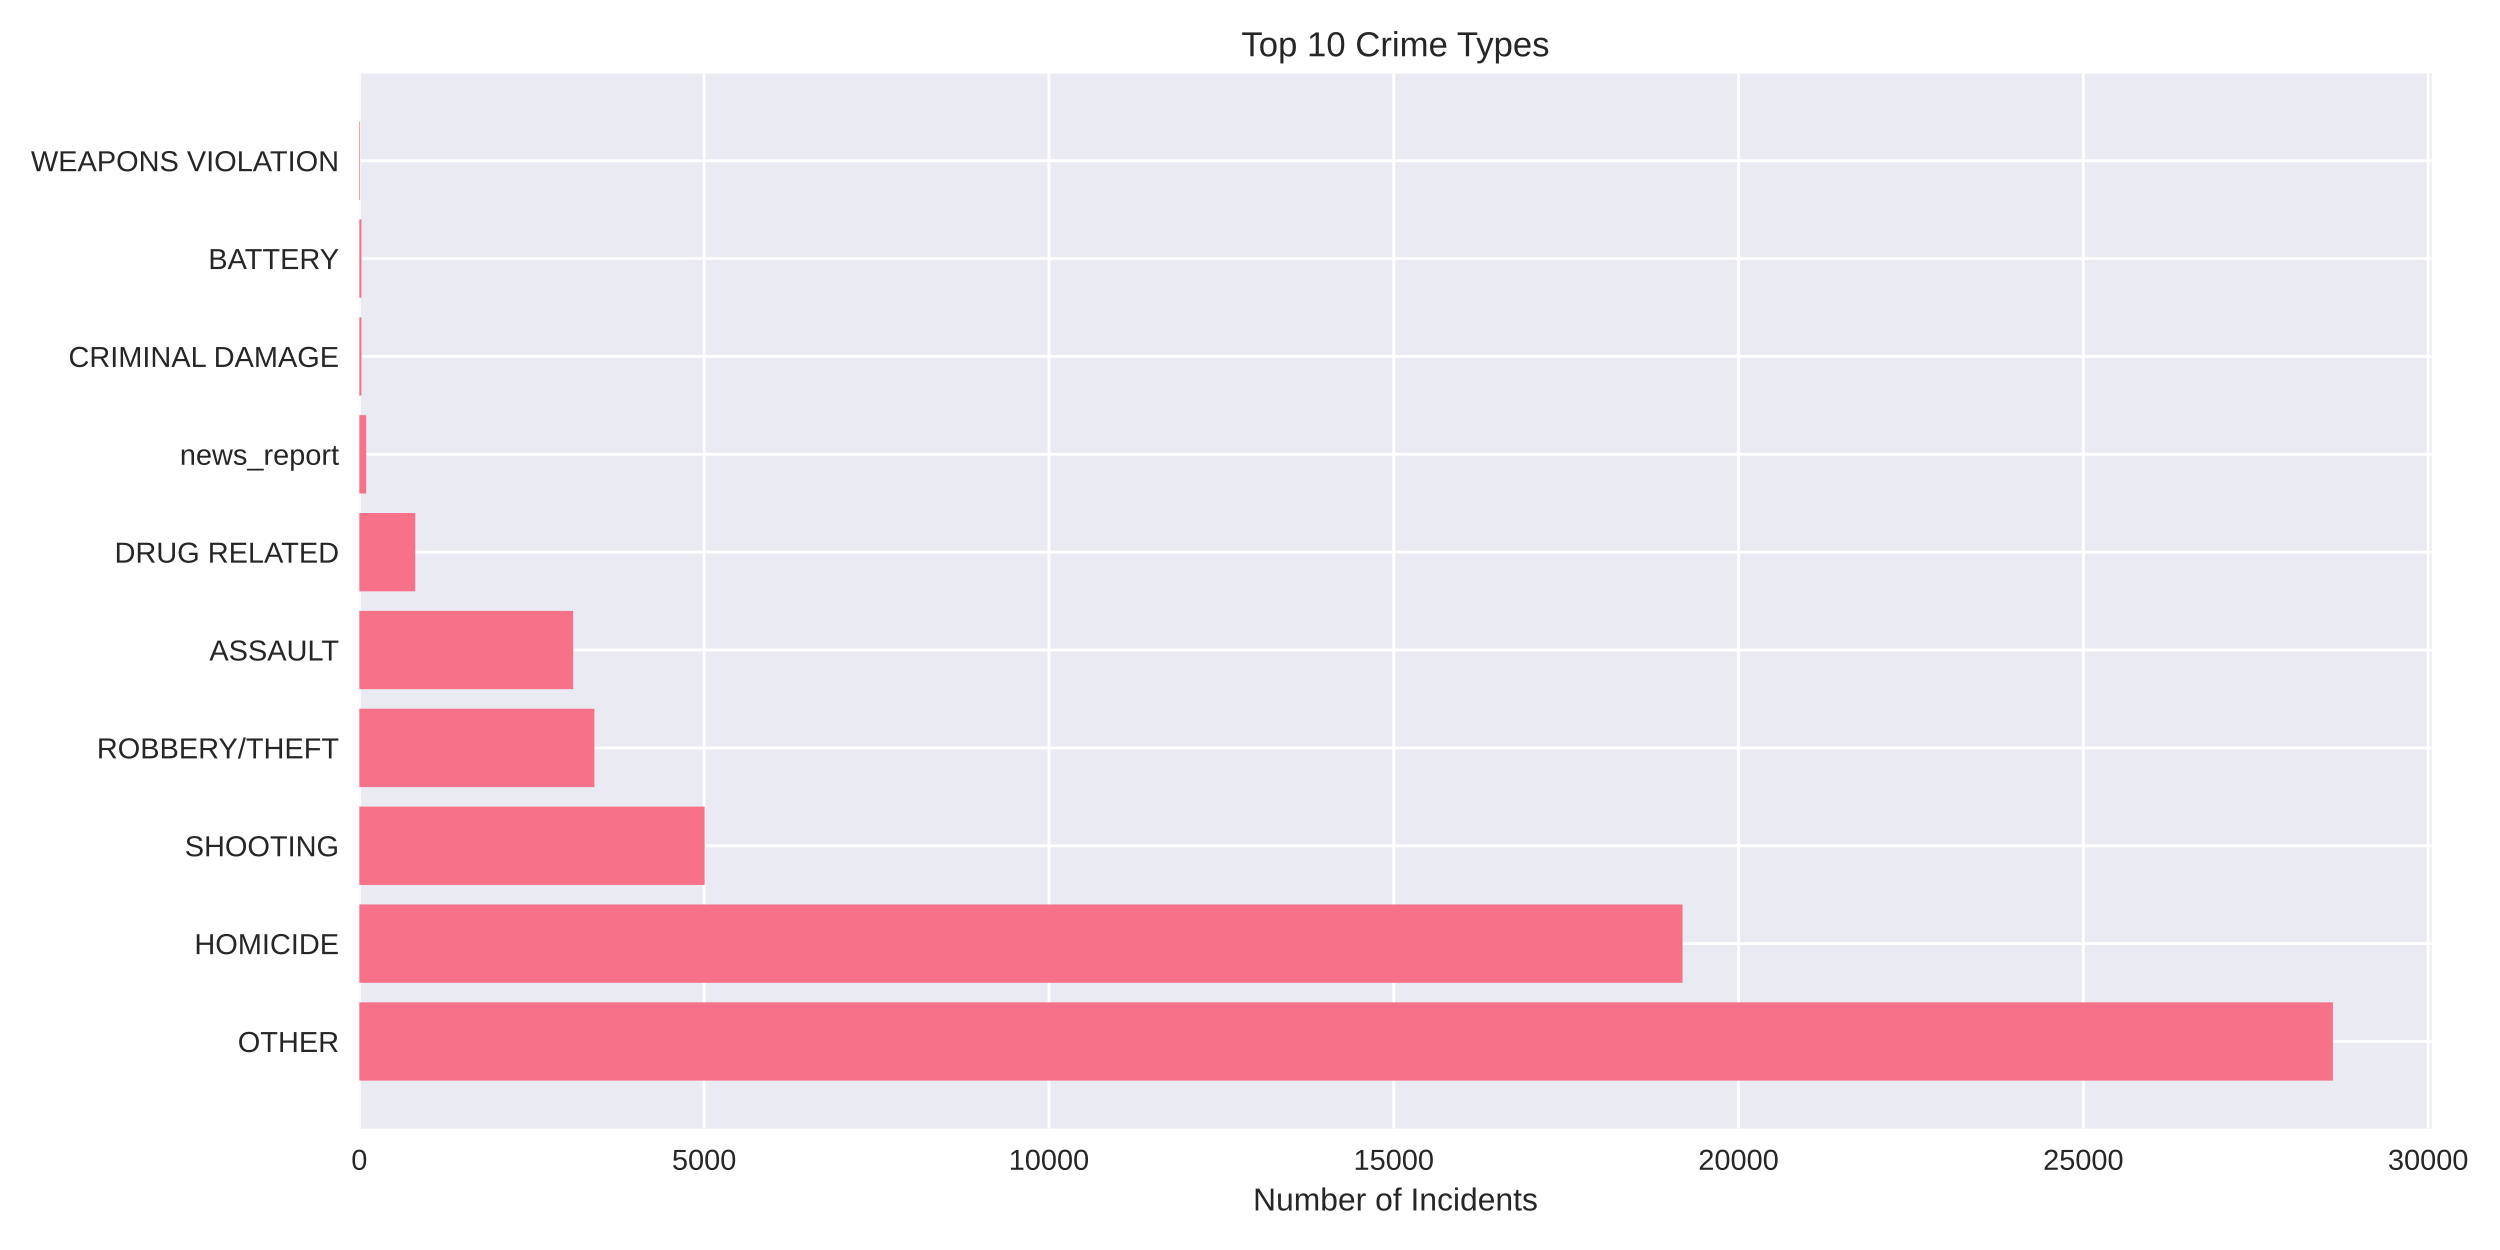
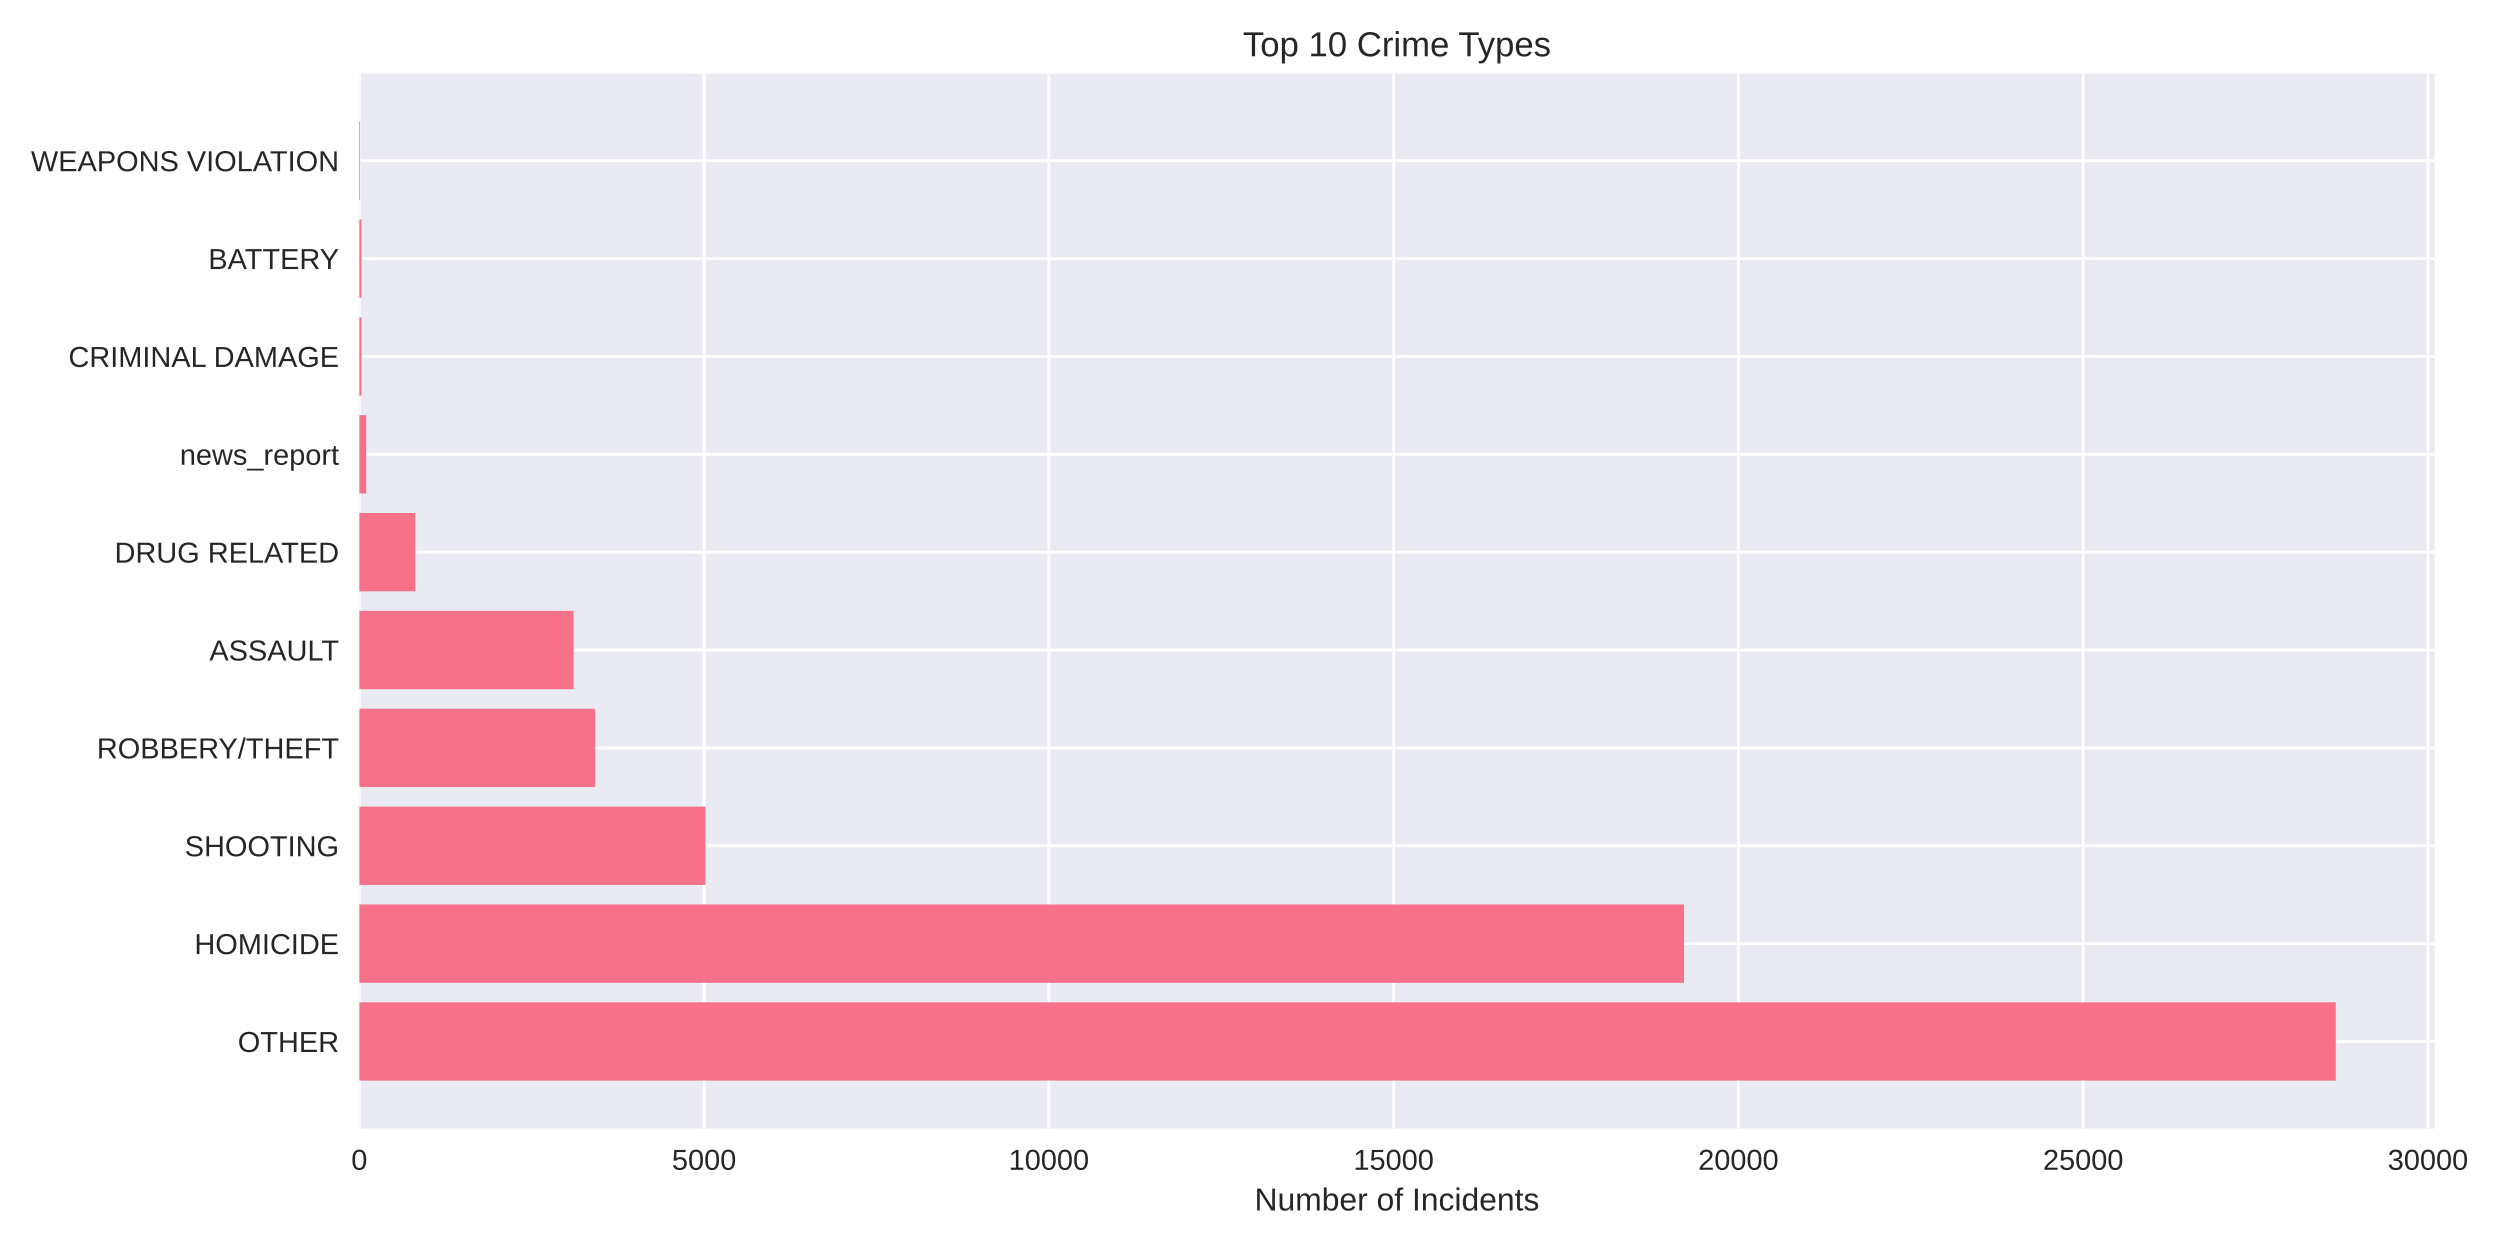
<svg xmlns="http://www.w3.org/2000/svg" width="864pt" height="432pt" viewBox="0 0 864 432" version="1.1">
  <defs>
    <style type="text/css">*{stroke-linejoin: round; stroke-linecap: butt}</style>
  </defs>
  <g id="figure_1">
    <g id="patch_1">
      <path d="M 0 432  L 864 432  L 864 0  L 0 0  z " style="fill: #ffffff" />
    </g>
    <g id="axes_1">
      <g id="patch_2">
-         <path d="M 124.18 390.04  L 840.363 390.04  L 840.363 25.44  L 124.18 25.44  z " style="fill: #eaeaf2" />
+         <path d="M 124.18 390.04  L 841.389 390.04  L 841.389 25.44  L 124.18 25.44  z " style="fill: #eaeaf2" />
      </g>
      <g id="matplotlib.axis_1">
        <g id="xtick_1">
          <g id="line2d_1">
-             <path d="M 124.18 390.04  L 124.18 25.44  " clip-path="url(#p17b4b0acb1)" style="fill: none; stroke: #ffffff; stroke-linecap: round" />
+             <path d="M 124.18 390.04  L 124.18 25.44  " clip-path="url(#p63704278de)" style="fill: none; stroke: #ffffff; stroke-linecap: round" />
          </g>
          <g id="line2d_2" />
          <g id="text_1">
            <text style="fill: #262626; font: 10px 'Arial', 'Liberation Sans', 'DejaVu Sans', 'Bitstream Vera Sans', sans-serif; text-anchor: middle" x="124.18" y="404.287" transform="rotate(-0 124.18 404.2869)">0</text>
          </g>
        </g>
        <g id="xtick_2">
          <g id="line2d_3">
-             <path d="M 243.345 390.04  L 243.345 25.44  " clip-path="url(#p17b4b0acb1)" style="fill: none; stroke: #ffffff; stroke-linecap: round" />
+             <path d="M 243.333 390.04  L 243.333 25.44  " clip-path="url(#p63704278de)" style="fill: none; stroke: #ffffff; stroke-linecap: round" />
          </g>
          <g id="line2d_4" />
          <g id="text_2">
-             <text style="fill: #262626; font: 10px 'Arial', 'Liberation Sans', 'DejaVu Sans', 'Bitstream Vera Sans', sans-serif; text-anchor: middle" x="243.345" y="404.287" transform="rotate(-0 243.3454 404.2869)">5000</text>
+             <text style="fill: #262626; font: 10px 'Arial', 'Liberation Sans', 'DejaVu Sans', 'Bitstream Vera Sans', sans-serif; text-anchor: middle" x="243.333" y="404.287" transform="rotate(-0 243.333 404.2869)">5000</text>
          </g>
        </g>
        <g id="xtick_3">
          <g id="line2d_5">
-             <path d="M 362.511 390.04  L 362.511 25.44  " clip-path="url(#p17b4b0acb1)" style="fill: none; stroke: #ffffff; stroke-linecap: round" />
+             <path d="M 362.486 390.04  L 362.486 25.44  " clip-path="url(#p63704278de)" style="fill: none; stroke: #ffffff; stroke-linecap: round" />
          </g>
          <g id="line2d_6" />
          <g id="text_3">
-             <text style="fill: #262626; font: 10px 'Arial', 'Liberation Sans', 'DejaVu Sans', 'Bitstream Vera Sans', sans-serif; text-anchor: middle" x="362.511" y="404.287" transform="rotate(-0 362.5109 404.2869)">10000</text>
+             <text style="fill: #262626; font: 10px 'Arial', 'Liberation Sans', 'DejaVu Sans', 'Bitstream Vera Sans', sans-serif; text-anchor: middle" x="362.486" y="404.287" transform="rotate(-0 362.486 404.2869)">10000</text>
          </g>
        </g>
        <g id="xtick_4">
          <g id="line2d_7">
-             <path d="M 481.676 390.04  L 481.676 25.44  " clip-path="url(#p17b4b0acb1)" style="fill: none; stroke: #ffffff; stroke-linecap: round" />
+             <path d="M 481.639 390.04  L 481.639 25.44  " clip-path="url(#p63704278de)" style="fill: none; stroke: #ffffff; stroke-linecap: round" />
          </g>
          <g id="line2d_8" />
          <g id="text_4">
-             <text style="fill: #262626; font: 10px 'Arial', 'Liberation Sans', 'DejaVu Sans', 'Bitstream Vera Sans', sans-serif; text-anchor: middle" x="481.676" y="404.287" transform="rotate(-0 481.6763 404.2869)">15000</text>
+             <text style="fill: #262626; font: 10px 'Arial', 'Liberation Sans', 'DejaVu Sans', 'Bitstream Vera Sans', sans-serif; text-anchor: middle" x="481.639" y="404.287" transform="rotate(-0 481.639 404.2869)">15000</text>
          </g>
        </g>
        <g id="xtick_5">
          <g id="line2d_9">
-             <path d="M 600.842 390.04  L 600.842 25.44  " clip-path="url(#p17b4b0acb1)" style="fill: none; stroke: #ffffff; stroke-linecap: round" />
+             <path d="M 600.792 390.04  L 600.792 25.44  " clip-path="url(#p63704278de)" style="fill: none; stroke: #ffffff; stroke-linecap: round" />
          </g>
          <g id="line2d_10" />
          <g id="text_5">
-             <text style="fill: #262626; font: 10px 'Arial', 'Liberation Sans', 'DejaVu Sans', 'Bitstream Vera Sans', sans-serif; text-anchor: middle" x="600.842" y="404.287" transform="rotate(-0 600.8417 404.2869)">20000</text>
+             <text style="fill: #262626; font: 10px 'Arial', 'Liberation Sans', 'DejaVu Sans', 'Bitstream Vera Sans', sans-serif; text-anchor: middle" x="600.792" y="404.287" transform="rotate(-0 600.7919 404.2869)">20000</text>
          </g>
        </g>
        <g id="xtick_6">
          <g id="line2d_11">
-             <path d="M 720.007 390.04  L 720.007 25.44  " clip-path="url(#p17b4b0acb1)" style="fill: none; stroke: #ffffff; stroke-linecap: round" />
+             <path d="M 719.945 390.04  L 719.945 25.44  " clip-path="url(#p63704278de)" style="fill: none; stroke: #ffffff; stroke-linecap: round" />
          </g>
          <g id="line2d_12" />
          <g id="text_6">
-             <text style="fill: #262626; font: 10px 'Arial', 'Liberation Sans', 'DejaVu Sans', 'Bitstream Vera Sans', sans-serif; text-anchor: middle" x="720.007" y="404.287" transform="rotate(-0 720.0071 404.2869)">25000</text>
+             <text style="fill: #262626; font: 10px 'Arial', 'Liberation Sans', 'DejaVu Sans', 'Bitstream Vera Sans', sans-serif; text-anchor: middle" x="719.945" y="404.287" transform="rotate(-0 719.9449 404.2869)">25000</text>
          </g>
        </g>
        <g id="xtick_7">
          <g id="line2d_13">
-             <path d="M 839.173 390.04  L 839.173 25.44  " clip-path="url(#p17b4b0acb1)" style="fill: none; stroke: #ffffff; stroke-linecap: round" />
+             <path d="M 839.098 390.04  L 839.098 25.44  " clip-path="url(#p63704278de)" style="fill: none; stroke: #ffffff; stroke-linecap: round" />
          </g>
          <g id="line2d_14" />
          <g id="text_7">
-             <text style="fill: #262626; font: 10px 'Arial', 'Liberation Sans', 'DejaVu Sans', 'Bitstream Vera Sans', sans-serif; text-anchor: middle" x="839.173" y="404.287" transform="rotate(-0 839.1726 404.2869)">30000</text>
+             <text style="fill: #262626; font: 10px 'Arial', 'Liberation Sans', 'DejaVu Sans', 'Bitstream Vera Sans', sans-serif; text-anchor: middle" x="839.098" y="404.287" transform="rotate(-0 839.0979 404.2869)">30000</text>
          </g>
        </g>
        <g id="text_8">
-           <text style="fill: #262626; font: 11px 'Arial', 'Liberation Sans', 'DejaVu Sans', 'Bitstream Vera Sans', sans-serif; text-anchor: middle" x="482.272" y="418.333" transform="rotate(-0 482.2715 418.3334)">Number of Incidents</text>
+           <text style="fill: #262626; font: 11px 'Arial', 'Liberation Sans', 'DejaVu Sans', 'Bitstream Vera Sans', sans-serif; text-anchor: middle" x="482.785" y="418.333" transform="rotate(-0 482.7846 418.3334)">Number of Incidents</text>
        </g>
      </g>
      <g id="matplotlib.axis_2">
        <g id="ytick_1">
          <g id="line2d_15">
-             <path d="M 124.18 359.939  L 840.363 359.939  " clip-path="url(#p17b4b0acb1)" style="fill: none; stroke: #ffffff; stroke-linecap: round" />
+             <path d="M 124.18 359.939  L 841.389 359.939  " clip-path="url(#p63704278de)" style="fill: none; stroke: #ffffff; stroke-linecap: round" />
          </g>
          <g id="line2d_16" />
          <g id="text_9">
            <text style="fill: #262626; font: 10px 'Arial', 'Liberation Sans', 'DejaVu Sans', 'Bitstream Vera Sans', sans-serif; text-anchor: end" x="117.18" y="363.562" transform="rotate(-0 117.18 363.562)">OTHER</text>
          </g>
        </g>
        <g id="ytick_2">
          <g id="line2d_17">
-             <path d="M 124.18 326.117  L 840.363 326.117  " clip-path="url(#p17b4b0acb1)" style="fill: none; stroke: #ffffff; stroke-linecap: round" />
+             <path d="M 124.18 326.117  L 841.389 326.117  " clip-path="url(#p63704278de)" style="fill: none; stroke: #ffffff; stroke-linecap: round" />
          </g>
          <g id="line2d_18" />
          <g id="text_10">
            <text style="fill: #262626; font: 10px 'Arial', 'Liberation Sans', 'DejaVu Sans', 'Bitstream Vera Sans', sans-serif; text-anchor: end" x="117.18" y="329.74" transform="rotate(-0 117.18 329.7401)">HOMICIDE</text>
          </g>
        </g>
        <g id="ytick_3">
          <g id="line2d_19">
-             <path d="M 124.18 292.295  L 840.363 292.295  " clip-path="url(#p17b4b0acb1)" style="fill: none; stroke: #ffffff; stroke-linecap: round" />
+             <path d="M 124.18 292.295  L 841.389 292.295  " clip-path="url(#p63704278de)" style="fill: none; stroke: #ffffff; stroke-linecap: round" />
          </g>
          <g id="line2d_20" />
          <g id="text_11">
            <text style="fill: #262626; font: 10px 'Arial', 'Liberation Sans', 'DejaVu Sans', 'Bitstream Vera Sans', sans-serif; text-anchor: end" x="117.18" y="295.918" transform="rotate(-0 117.18 295.9182)">SHOOTING</text>
          </g>
        </g>
        <g id="ytick_4">
          <g id="line2d_21">
-             <path d="M 124.18 258.473  L 840.363 258.473  " clip-path="url(#p17b4b0acb1)" style="fill: none; stroke: #ffffff; stroke-linecap: round" />
+             <path d="M 124.18 258.473  L 841.389 258.473  " clip-path="url(#p63704278de)" style="fill: none; stroke: #ffffff; stroke-linecap: round" />
          </g>
          <g id="line2d_22" />
          <g id="text_12">
            <text style="fill: #262626; font: 10px 'Arial', 'Liberation Sans', 'DejaVu Sans', 'Bitstream Vera Sans', sans-serif; text-anchor: end" x="117.18" y="262.096" transform="rotate(-0 117.18 262.0963)">ROBBERY/THEFT</text>
          </g>
        </g>
        <g id="ytick_5">
          <g id="line2d_23">
-             <path d="M 124.18 224.651  L 840.363 224.651  " clip-path="url(#p17b4b0acb1)" style="fill: none; stroke: #ffffff; stroke-linecap: round" />
+             <path d="M 124.18 224.651  L 841.389 224.651  " clip-path="url(#p63704278de)" style="fill: none; stroke: #ffffff; stroke-linecap: round" />
          </g>
          <g id="line2d_24" />
          <g id="text_13">
            <text style="fill: #262626; font: 10px 'Arial', 'Liberation Sans', 'DejaVu Sans', 'Bitstream Vera Sans', sans-serif; text-anchor: end" x="117.18" y="228.274" transform="rotate(-0 117.18 228.2744)">ASSAULT</text>
          </g>
        </g>
        <g id="ytick_6">
          <g id="line2d_25">
-             <path d="M 124.18 190.829  L 840.363 190.829  " clip-path="url(#p17b4b0acb1)" style="fill: none; stroke: #ffffff; stroke-linecap: round" />
+             <path d="M 124.18 190.829  L 841.389 190.829  " clip-path="url(#p63704278de)" style="fill: none; stroke: #ffffff; stroke-linecap: round" />
          </g>
          <g id="line2d_26" />
          <g id="text_14">
            <text style="fill: #262626; font: 10px 'Arial', 'Liberation Sans', 'DejaVu Sans', 'Bitstream Vera Sans', sans-serif; text-anchor: end" x="117.18" y="194.452" transform="rotate(-0 117.18 194.4525)">DRUG RELATED</text>
          </g>
        </g>
        <g id="ytick_7">
          <g id="line2d_27">
-             <path d="M 124.18 157.007  L 840.363 157.007  " clip-path="url(#p17b4b0acb1)" style="fill: none; stroke: #ffffff; stroke-linecap: round" />
+             <path d="M 124.18 157.007  L 841.389 157.007  " clip-path="url(#p63704278de)" style="fill: none; stroke: #ffffff; stroke-linecap: round" />
          </g>
          <g id="line2d_28" />
          <g id="text_15">
            <text style="fill: #262626; font: 10px 'Arial', 'Liberation Sans', 'DejaVu Sans', 'Bitstream Vera Sans', sans-serif; text-anchor: end" x="117.18" y="160.631" transform="rotate(-0 117.18 160.6306)">news_report</text>
          </g>
        </g>
        <g id="ytick_8">
          <g id="line2d_29">
-             <path d="M 124.18 123.185  L 840.363 123.185  " clip-path="url(#p17b4b0acb1)" style="fill: none; stroke: #ffffff; stroke-linecap: round" />
+             <path d="M 124.18 123.185  L 841.389 123.185  " clip-path="url(#p63704278de)" style="fill: none; stroke: #ffffff; stroke-linecap: round" />
          </g>
          <g id="line2d_30" />
          <g id="text_16">
            <text style="fill: #262626; font: 10px 'Arial', 'Liberation Sans', 'DejaVu Sans', 'Bitstream Vera Sans', sans-serif; text-anchor: end" x="117.18" y="126.809" transform="rotate(-0 117.18 126.8087)">CRIMINAL DAMAGE</text>
          </g>
        </g>
        <g id="ytick_9">
          <g id="line2d_31">
-             <path d="M 124.18 89.363  L 840.363 89.363  " clip-path="url(#p17b4b0acb1)" style="fill: none; stroke: #ffffff; stroke-linecap: round" />
+             <path d="M 124.18 89.363  L 841.389 89.363  " clip-path="url(#p63704278de)" style="fill: none; stroke: #ffffff; stroke-linecap: round" />
          </g>
          <g id="line2d_32" />
          <g id="text_17">
            <text style="fill: #262626; font: 10px 'Arial', 'Liberation Sans', 'DejaVu Sans', 'Bitstream Vera Sans', sans-serif; text-anchor: end" x="117.18" y="92.987" transform="rotate(-0 117.18 92.98681)">BATTERY</text>
          </g>
        </g>
        <g id="ytick_10">
          <g id="line2d_33">
-             <path d="M 124.18 55.541  L 840.363 55.541  " clip-path="url(#p17b4b0acb1)" style="fill: none; stroke: #ffffff; stroke-linecap: round" />
+             <path d="M 124.18 55.541  L 841.389 55.541  " clip-path="url(#p63704278de)" style="fill: none; stroke: #ffffff; stroke-linecap: round" />
          </g>
          <g id="line2d_34" />
          <g id="text_18">
            <text style="fill: #262626; font: 10px 'Arial', 'Liberation Sans', 'DejaVu Sans', 'Bitstream Vera Sans', sans-serif; text-anchor: end" x="117.18" y="59.165" transform="rotate(-0 117.18 59.16492)">WEAPONS VIOLATION</text>
          </g>
        </g>
      </g>
      <g id="patch_3">
-         <path d="M 124.18 373.467  L 806.259 373.467  L 806.259 346.41  L 124.18 346.41  z " clip-path="url(#p17b4b0acb1)" style="fill: #f77189" />
+         <path d="M 124.18 373.467  L 807.236 373.467  L 807.236 346.41  L 124.18 346.41  z " clip-path="url(#p63704278de)" style="fill: #f77189" />
      </g>
      <g id="patch_4">
-         <path d="M 124.18 339.645  L 581.489 339.645  L 581.489 312.588  L 124.18 312.588  z " clip-path="url(#p17b4b0acb1)" style="fill: #f77189" />
+         <path d="M 124.18 339.645  L 581.99 339.645  L 581.99 312.588  L 124.18 312.588  z " clip-path="url(#p63704278de)" style="fill: #f77189" />
      </g>
      <g id="patch_5">
-         <path d="M 124.18 305.823  L 243.536 305.823  L 243.536 278.766  L 124.18 278.766  z " clip-path="url(#p17b4b0acb1)" style="fill: #f77189" />
+         <path d="M 124.18 305.823  L 243.786 305.823  L 243.786 278.766  L 124.18 278.766  z " clip-path="url(#p63704278de)" style="fill: #f77189" />
      </g>
      <g id="patch_6">
-         <path d="M 124.18 272.002  L 205.427 272.002  L 205.427 244.944  L 124.18 244.944  z " clip-path="url(#p17b4b0acb1)" style="fill: #f77189" />
+         <path d="M 124.18 272.002  L 205.633 272.002  L 205.633 244.944  L 124.18 244.944  z " clip-path="url(#p63704278de)" style="fill: #f77189" />
      </g>
      <g id="patch_7">
-         <path d="M 124.18 238.18  L 198.086 238.18  L 198.086 211.122  L 124.18 211.122  z " clip-path="url(#p17b4b0acb1)" style="fill: #f77189" />
+         <path d="M 124.18 238.18  L 198.222 238.18  L 198.222 211.122  L 124.18 211.122  z " clip-path="url(#p63704278de)" style="fill: #f77189" />
      </g>
      <g id="patch_8">
-         <path d="M 124.18 204.358  L 143.509 204.358  L 143.509 177.3  L 124.18 177.3  z " clip-path="url(#p17b4b0acb1)" style="fill: #f77189" />
+         <path d="M 124.18 204.358  L 143.507 204.358  L 143.507 177.3  L 124.18 177.3  z " clip-path="url(#p63704278de)" style="fill: #f77189" />
      </g>
      <g id="patch_9">
-         <path d="M 124.18 170.536  L 126.563 170.536  L 126.563 143.478  L 124.18 143.478  z " clip-path="url(#p17b4b0acb1)" style="fill: #f77189" />
+         <path d="M 124.18 170.536  L 126.563 170.536  L 126.563 143.478  L 124.18 143.478  z " clip-path="url(#p63704278de)" style="fill: #f77189" />
      </g>
      <g id="patch_10">
-         <path d="M 124.18 136.714  L 124.919 136.714  L 124.919 109.657  L 124.18 109.657  z " clip-path="url(#p17b4b0acb1)" style="fill: #f77189" />
+         <path d="M 124.18 136.714  L 124.919 136.714  L 124.919 109.657  L 124.18 109.657  z " clip-path="url(#p63704278de)" style="fill: #f77189" />
      </g>
      <g id="patch_11">
-         <path d="M 124.18 102.892  L 124.919 102.892  L 124.919 75.835  L 124.18 75.835  z " clip-path="url(#p17b4b0acb1)" style="fill: #f77189" />
+         <path d="M 124.18 102.892  L 124.919 102.892  L 124.919 75.835  L 124.18 75.835  z " clip-path="url(#p63704278de)" style="fill: #f77189" />
      </g>
      <g id="patch_12">
-         <path d="M 124.18 69.07  L 124.442 69.07  L 124.442 42.013  L 124.18 42.013  z " clip-path="url(#p17b4b0acb1)" style="fill: #f77189" />
+         <path d="M 124.18 69.07  L 124.442 69.07  L 124.442 42.013  L 124.18 42.013  z " clip-path="url(#p63704278de)" style="fill: #f77189" />
      </g>
      <g id="patch_13">
        <path d="M 124.18 390.04  L 124.18 25.44  " style="fill: none" />
      </g>
      <g id="patch_14">
-         <path d="M 840.363 390.04  L 840.363 25.44  " style="fill: none" />
+         <path d="M 841.389 390.04  L 841.389 25.44  " style="fill: none" />
      </g>
      <g id="patch_15">
-         <path d="M 124.18 390.04  L 840.363 390.04  " style="fill: none" />
+         <path d="M 124.18 390.04  L 841.389 390.04  " style="fill: none" />
      </g>
      <g id="patch_16">
-         <path d="M 124.18 25.44  L 840.363 25.44  " style="fill: none" />
+         <path d="M 124.18 25.44  L 841.389 25.44  " style="fill: none" />
      </g>
      <g id="text_19">
-         <text style="fill: #262626; font: 12px 'Arial', 'Liberation Sans', 'DejaVu Sans', 'Bitstream Vera Sans', sans-serif; text-anchor: middle" x="482.272" y="19.44" transform="rotate(-0 482.2715 19.44)">Top 10 Crime Types</text>
+         <text style="fill: #262626; font: 12px 'Arial', 'Liberation Sans', 'DejaVu Sans', 'Bitstream Vera Sans', sans-serif; text-anchor: middle" x="482.785" y="19.44" transform="rotate(-0 482.7846 19.44)">Top 10 Crime Types</text>
      </g>
    </g>
  </g>
  <defs>
-     <clipPath id="p17b4b0acb1">
-       <rect x="124.18" y="25.44" width="716.183" height="364.6" />
+     <clipPath id="p63704278de">
+       <rect x="124.18" y="25.44" width="717.209" height="364.6" />
    </clipPath>
  </defs>
</svg>
